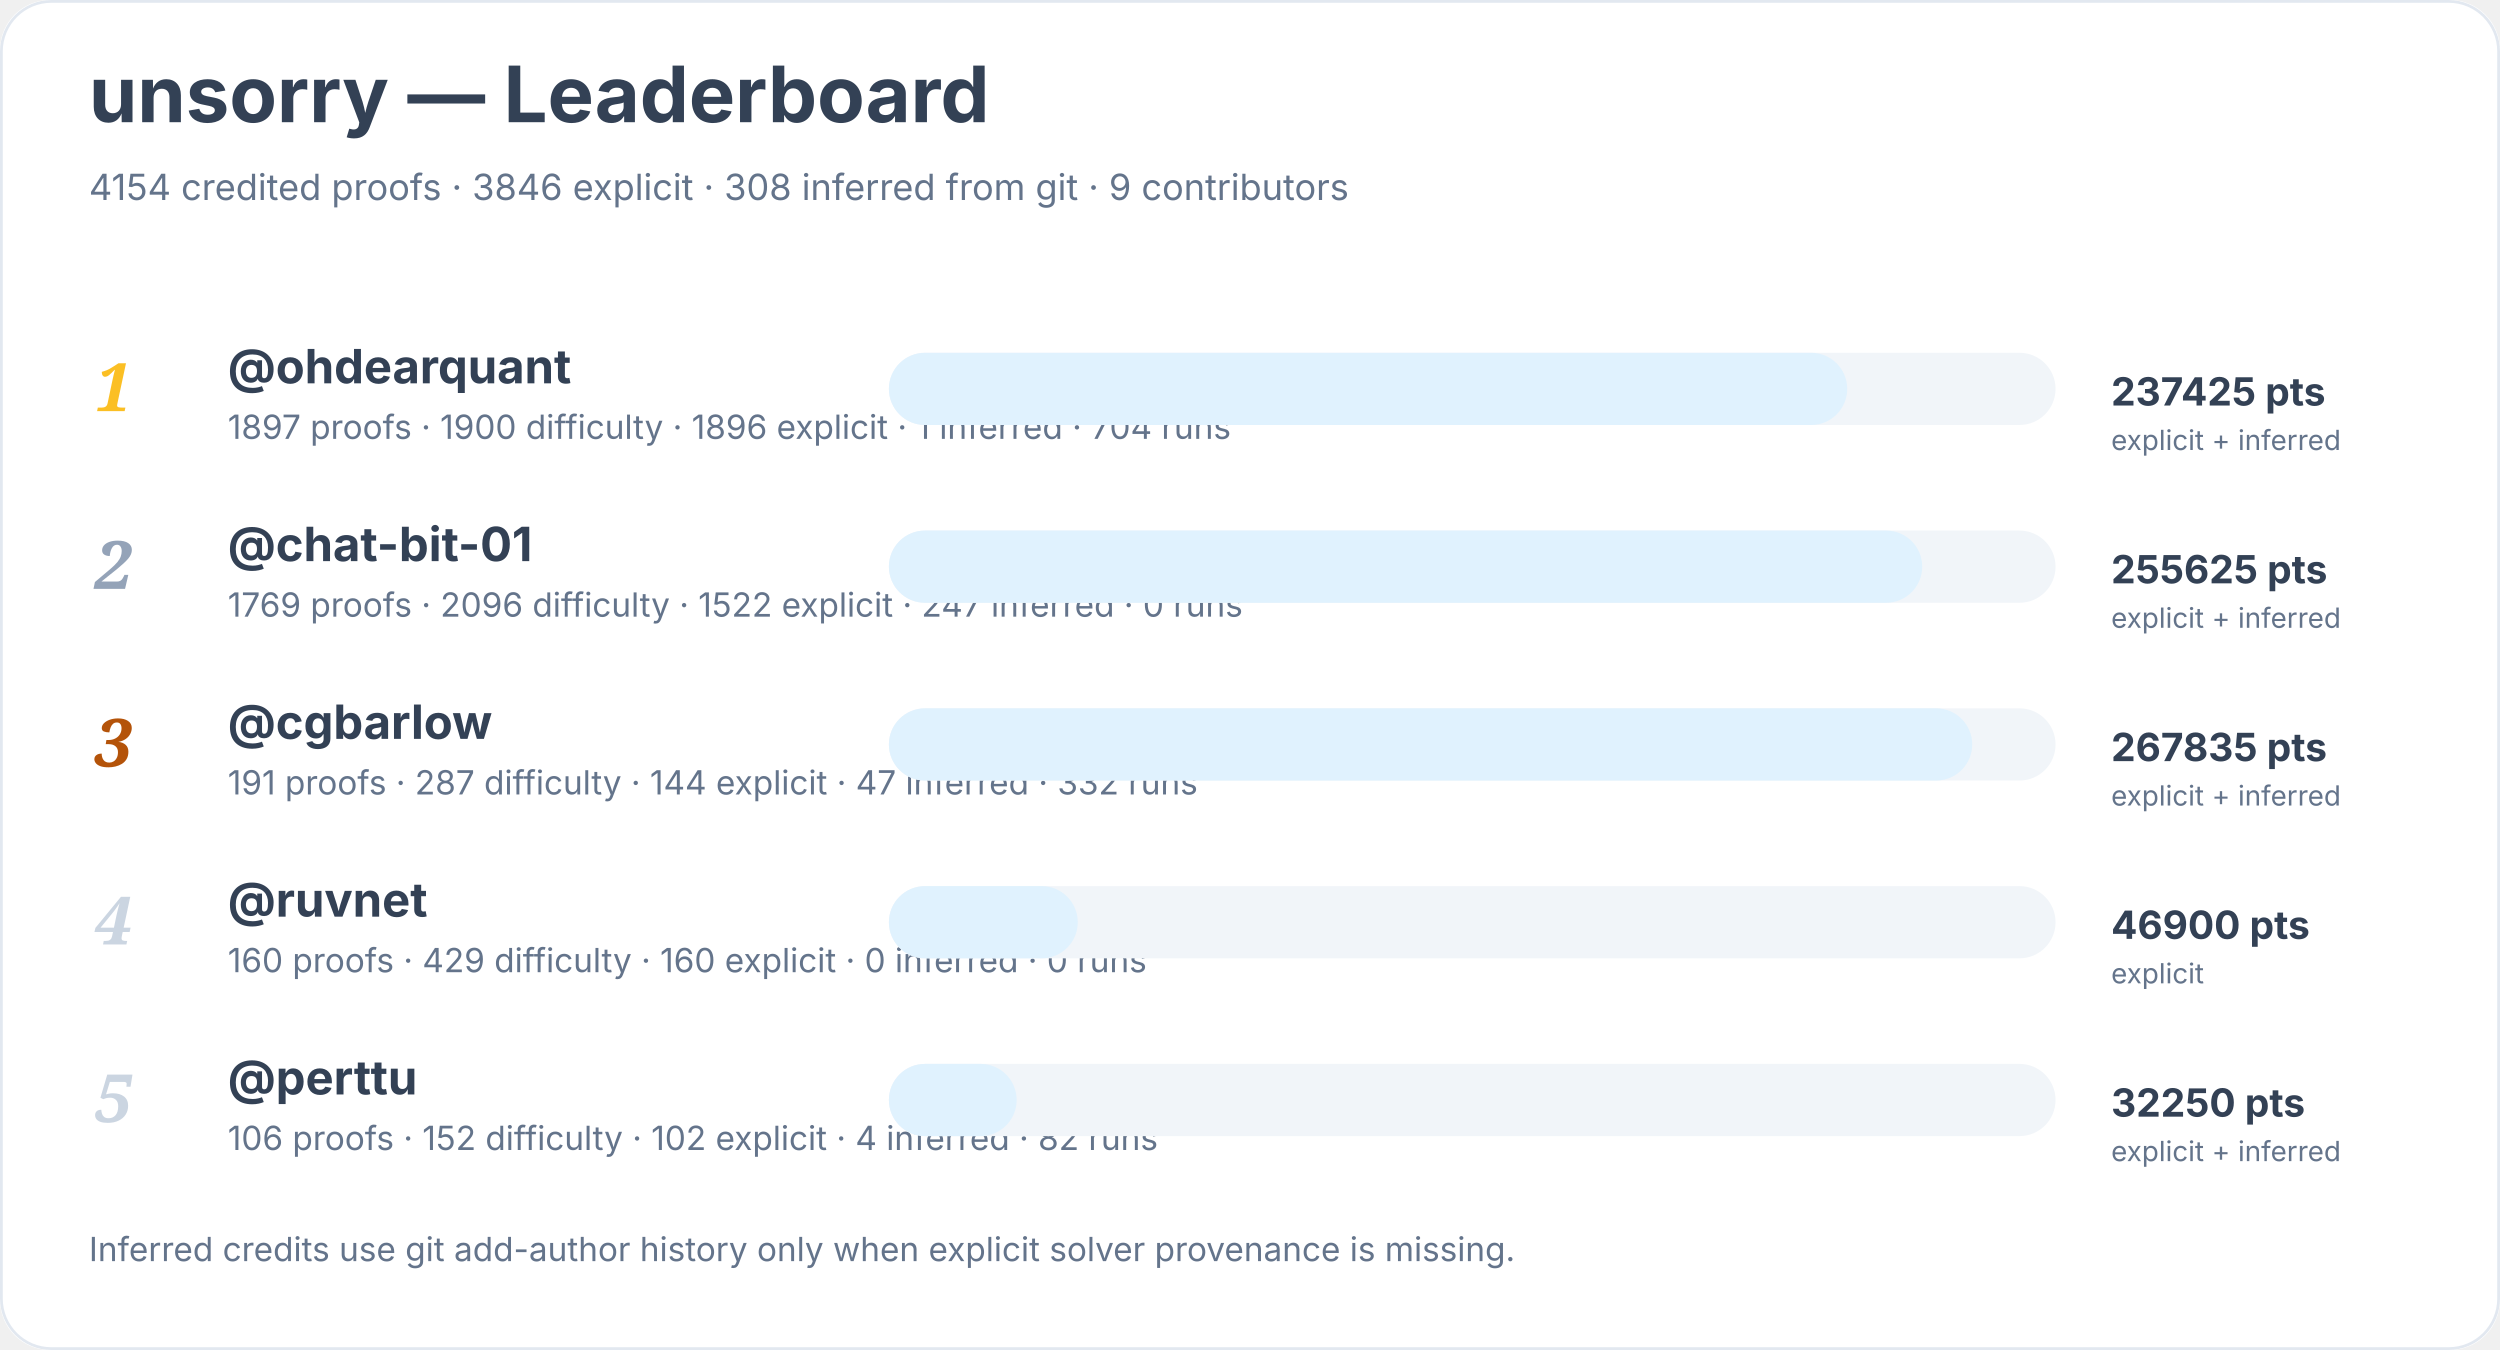
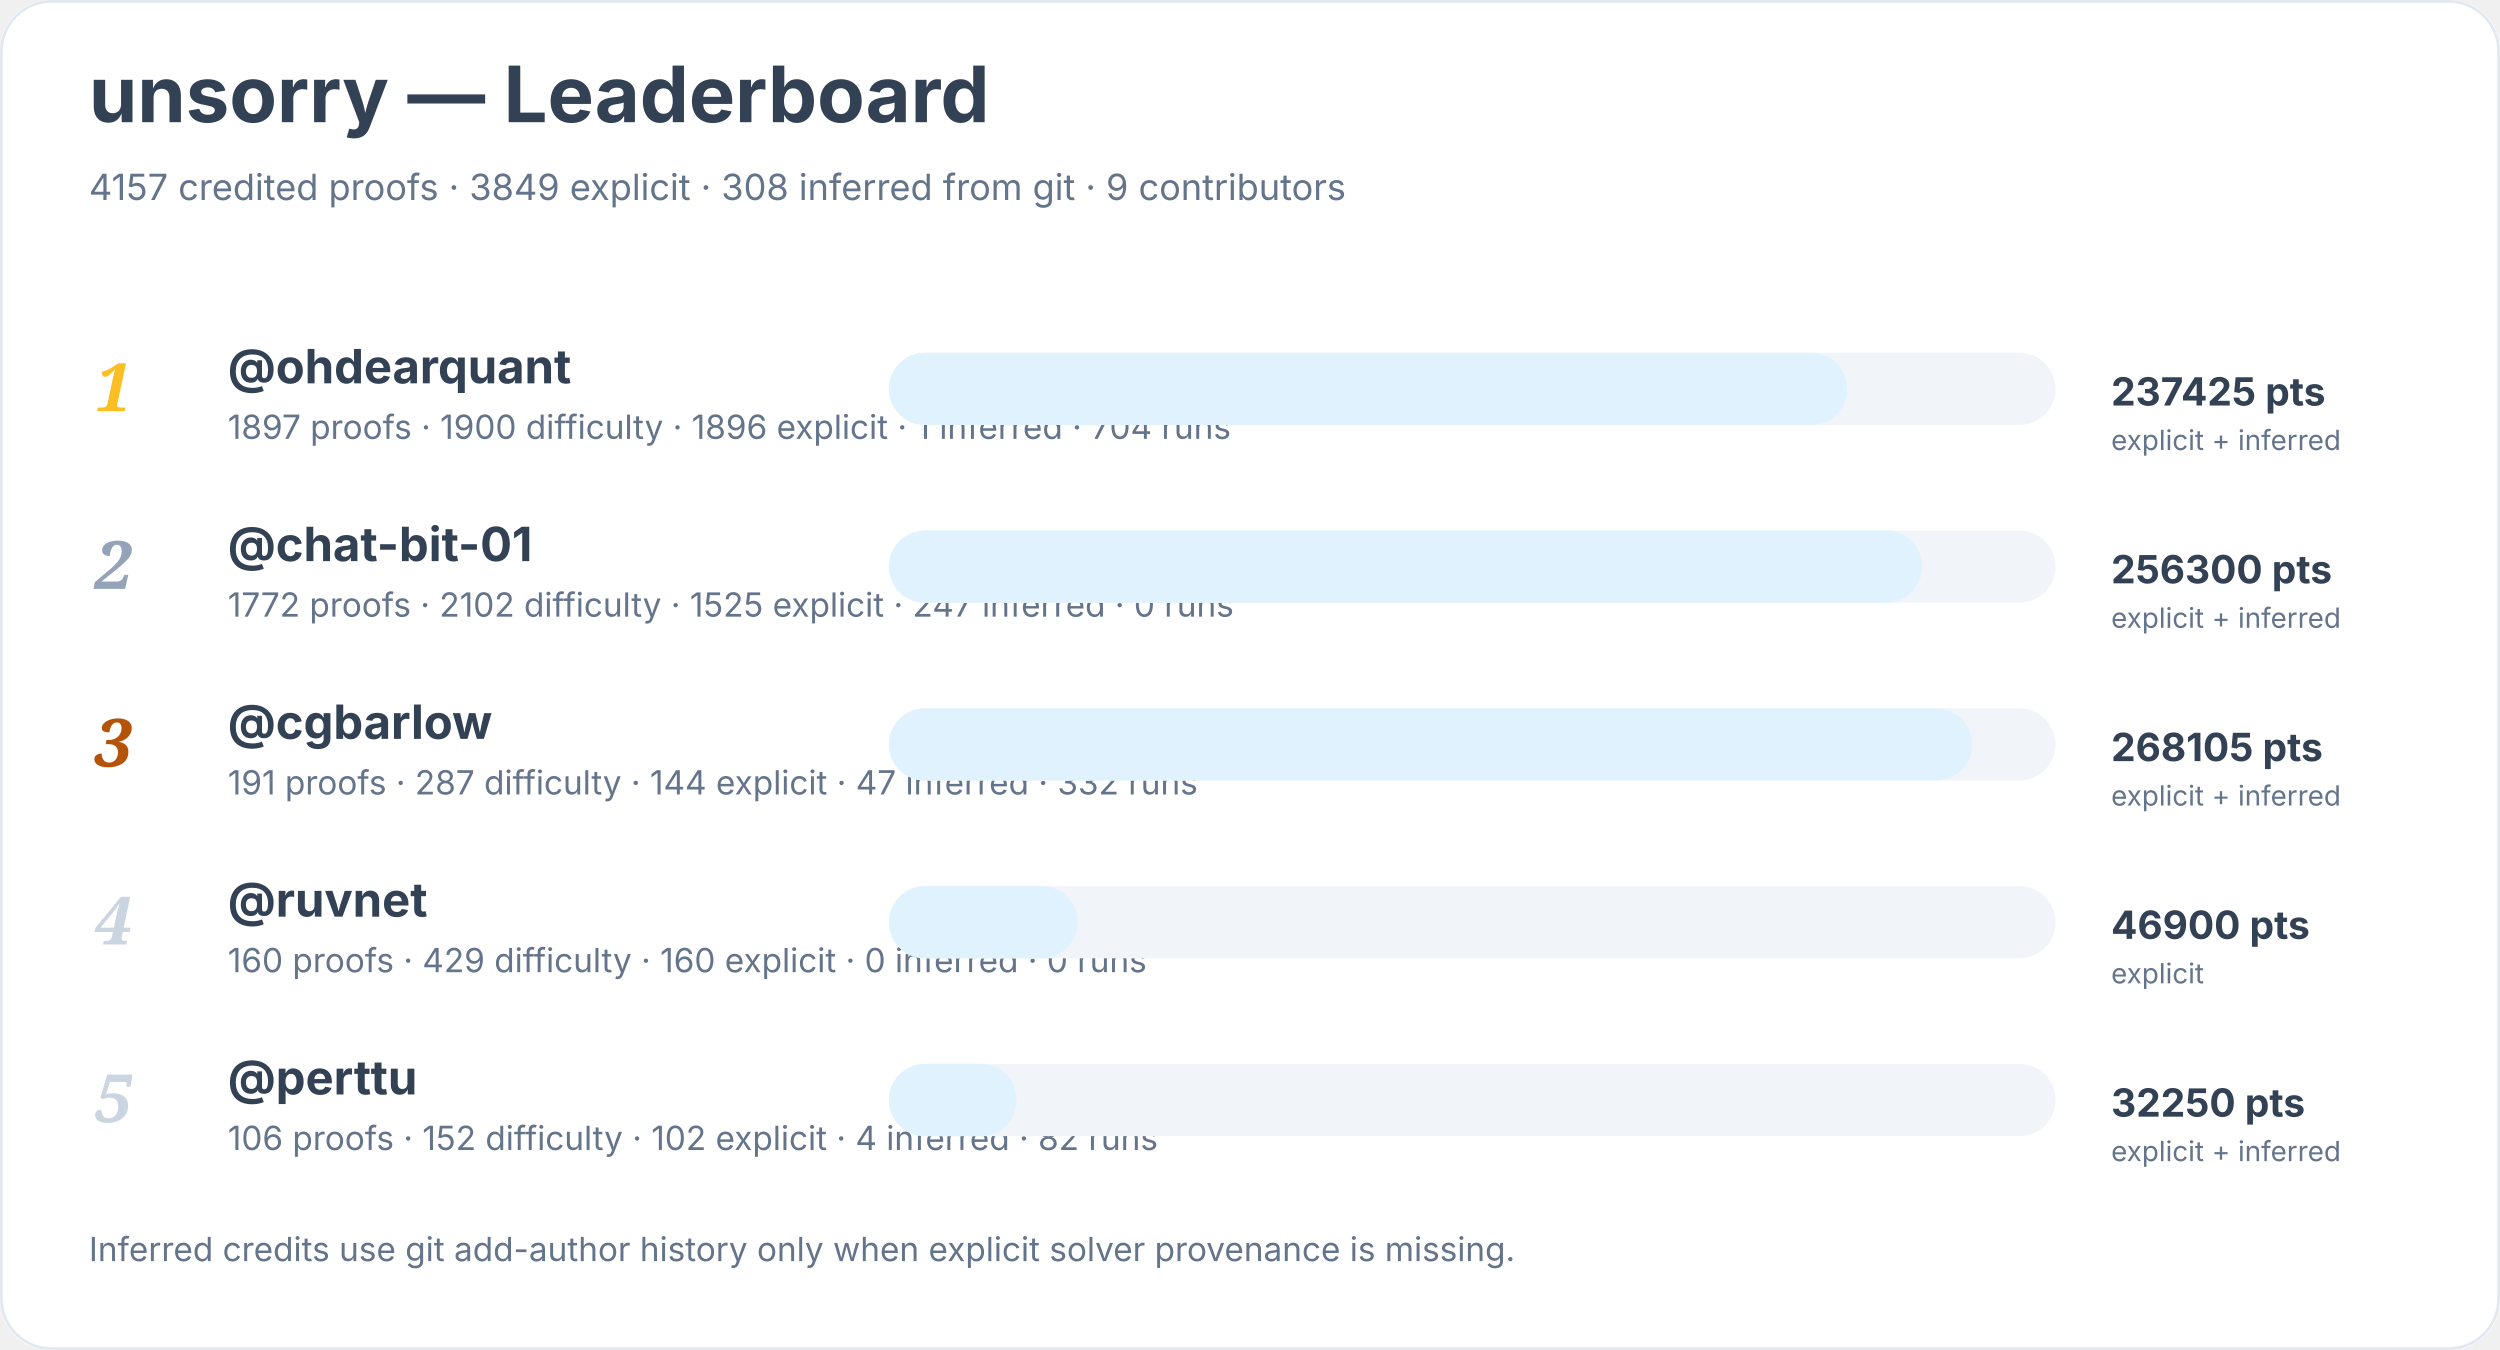
<svg xmlns="http://www.w3.org/2000/svg" width="900" height="486" viewBox="0 0 900 486" role="img" aria-labelledby="title desc">
  <rect width="900" height="100%" rx="18" fill="#ffffff" />
  <rect x="0.5" y="0.5" width="899" height="485" rx="18" fill="none" stroke="#e2e8f0" />
  <text x="32" y="44" font-family="Inter, system-ui, sans-serif" font-size="28" font-weight="700" fill="#334155">unsorry — Leaderboard</text>
-   <text x="32" y="72" font-family="Inter, system-ui, sans-serif" font-size="13" fill="#64748b">4154 credited proofs · 3846 explicit · 308 inferred from git · 9 contributors</text>
+   <text x="32" y="72" font-family="Inter, system-ui, sans-serif" font-size="13" fill="#64748b">4157 credited proofs · 3849 explicit · 308 inferred from git · 9 contributors</text>
  <text x="34" y="148" font-family="Georgia, serif" font-size="24" font-style="italic" font-weight="700" fill="#fbbf24">1</text>
  <a href="https://github.com/ohdearquant">
    <text x="82" y="138" font-family="Inter, system-ui, sans-serif" font-size="17" font-weight="650" fill="#334155">@ohdearquant</text>
  </a>
  <text x="82" y="158" font-family="Inter, system-ui, sans-serif" font-size="12" fill="#64748b">1897 proofs · 1900 difficulty · 1896 explicit · 1 inferred · 704 runs</text>
  <rect x="320" y="127" width="420" height="26" rx="13" fill="#f1f5f9" />
  <rect x="320" y="127" width="345" height="26" rx="13" fill="#e0f2fe" />
  <text x="760" y="146" font-family="Inter, system-ui, sans-serif" font-size="14" font-weight="700" fill="#334155">237425 pts</text>
  <text x="760" y="162" font-family="Inter, system-ui, sans-serif" font-size="10" fill="#64748b">explicit + inferred</text>
  <text x="34" y="212" font-family="Georgia, serif" font-size="24" font-style="italic" font-weight="700" fill="#94a3b8">2</text>
  <a href="https://github.com/chat-bit-01">
    <text x="82" y="202" font-family="Inter, system-ui, sans-serif" font-size="17" font-weight="650" fill="#334155">@chat-bit-01</text>
  </a>
-   <text x="82" y="222" font-family="Inter, system-ui, sans-serif" font-size="12" fill="#64748b">1769 proofs · 2096 difficulty · 1522 explicit · 247 inferred · 0 runs</text>
+   <text x="82" y="222" font-family="Inter, system-ui, sans-serif" font-size="12" fill="#64748b">1772 proofs · 2102 difficulty · 1525 explicit · 247 inferred · 0 runs</text>
  <rect x="320" y="191" width="420" height="26" rx="13" fill="#f1f5f9" />
  <rect x="320" y="191" width="372" height="26" rx="13" fill="#e0f2fe" />
-   <text x="760" y="210" font-family="Inter, system-ui, sans-serif" font-size="14" font-weight="700" fill="#334155">255625 pts</text>
+   <text x="760" y="210" font-family="Inter, system-ui, sans-serif" font-size="14" font-weight="700" fill="#334155">256300 pts</text>
  <text x="760" y="226" font-family="Inter, system-ui, sans-serif" font-size="10" fill="#64748b">explicit + inferred</text>
  <text x="34" y="276" font-family="Georgia, serif" font-size="24" font-style="italic" font-weight="700" fill="#b45309">3</text>
  <a href="https://github.com/cgbarlow">
    <text x="82" y="266" font-family="Inter, system-ui, sans-serif" font-size="17" font-weight="650" fill="#334155">@cgbarlow</text>
  </a>
  <text x="82" y="286" font-family="Inter, system-ui, sans-serif" font-size="12" fill="#64748b">191 proofs · 287 difficulty · 144 explicit · 47 inferred · 332 runs</text>
  <rect x="320" y="255" width="420" height="26" rx="13" fill="#f1f5f9" />
  <rect x="320" y="255" width="390" height="26" rx="13" fill="#e0f2fe" />
-   <text x="760" y="274" font-family="Inter, system-ui, sans-serif" font-size="14" font-weight="700" fill="#334155">267835 pts</text>
+   <text x="760" y="274" font-family="Inter, system-ui, sans-serif" font-size="14" font-weight="700" fill="#334155">268105 pts</text>
  <text x="760" y="290" font-family="Inter, system-ui, sans-serif" font-size="10" fill="#64748b">explicit + inferred</text>
  <text x="34" y="340" font-family="Georgia, serif" font-size="24" font-style="italic" font-weight="700" fill="#cbd5e1">4</text>
  <a href="https://github.com/ruvnet">
    <text x="82" y="330" font-family="Inter, system-ui, sans-serif" font-size="17" font-weight="650" fill="#334155">@ruvnet</text>
  </a>
  <text x="82" y="350" font-family="Inter, system-ui, sans-serif" font-size="12" fill="#64748b">160 proofs · 429 difficulty · 160 explicit · 0 inferred · 0 runs</text>
  <rect x="320" y="319" width="420" height="26" rx="13" fill="#f1f5f9" />
  <rect x="320" y="319" width="68" height="26" rx="13" fill="#e0f2fe" />
  <text x="760" y="338" font-family="Inter, system-ui, sans-serif" font-size="14" font-weight="700" fill="#334155">46900 pts</text>
  <text x="760" y="354" font-family="Inter, system-ui, sans-serif" font-size="10" fill="#64748b">explicit</text>
  <text x="34" y="404" font-family="Georgia, serif" font-size="24" font-style="italic" font-weight="700" fill="#cbd5e1">5</text>
  <a href="https://github.com/perttu">
    <text x="82" y="394" font-family="Inter, system-ui, sans-serif" font-size="17" font-weight="650" fill="#334155">@perttu</text>
  </a>
  <text x="82" y="414" font-family="Inter, system-ui, sans-serif" font-size="12" fill="#64748b">106 proofs · 152 difficulty · 102 explicit · 4 inferred · 82 runs</text>
  <rect x="320" y="383" width="420" height="26" rx="13" fill="#f1f5f9" />
  <rect x="320" y="383" width="46" height="26" rx="13" fill="#e0f2fe" />
  <text x="760" y="402" font-family="Inter, system-ui, sans-serif" font-size="14" font-weight="700" fill="#334155">32250 pts</text>
  <text x="760" y="418" font-family="Inter, system-ui, sans-serif" font-size="10" fill="#64748b">explicit + inferred</text>
  <text x="32" y="454" font-family="Inter, system-ui, sans-serif" font-size="12" fill="#64748b">Inferred credits use git add-author history only when explicit solver provenance is missing.</text>
</svg>
